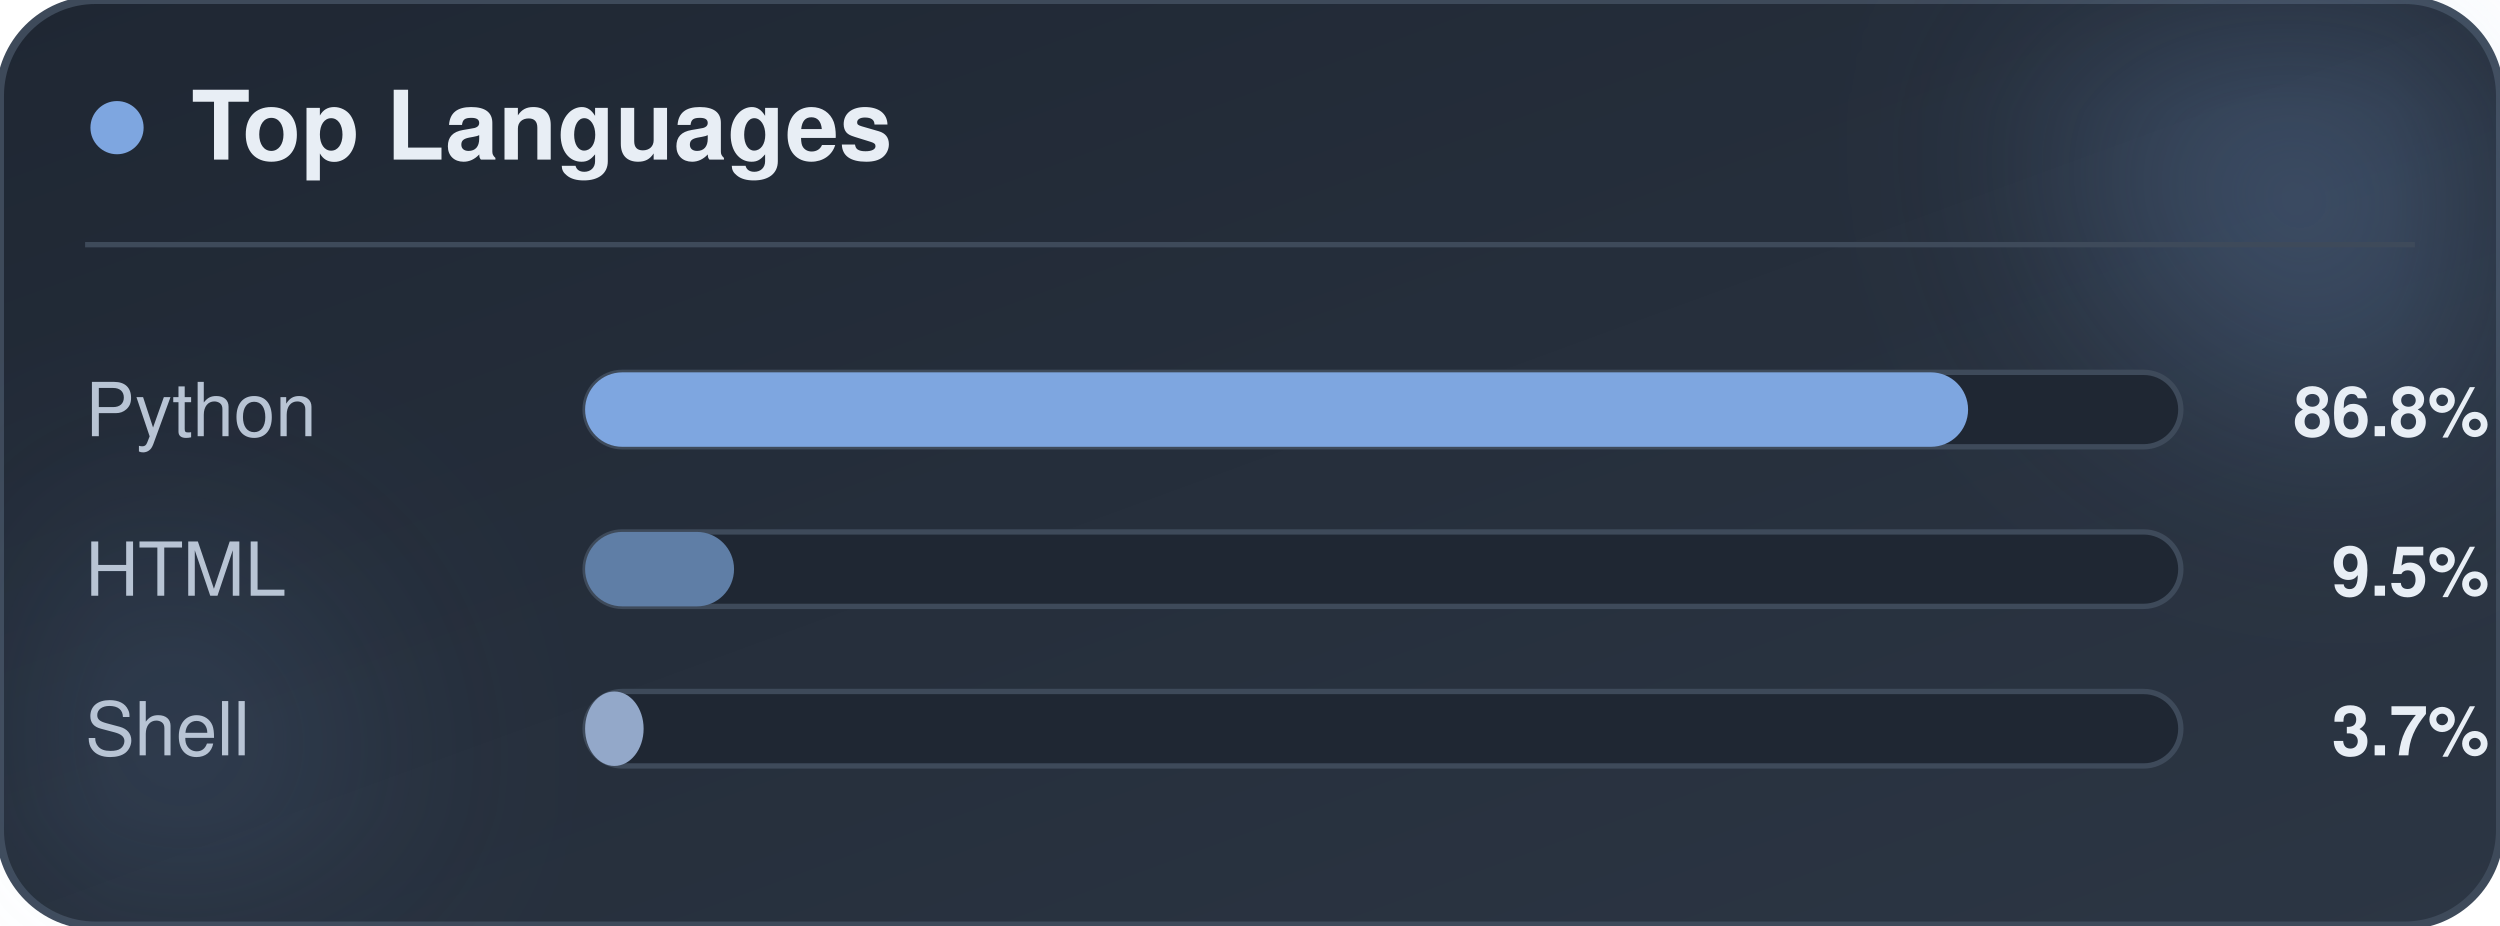
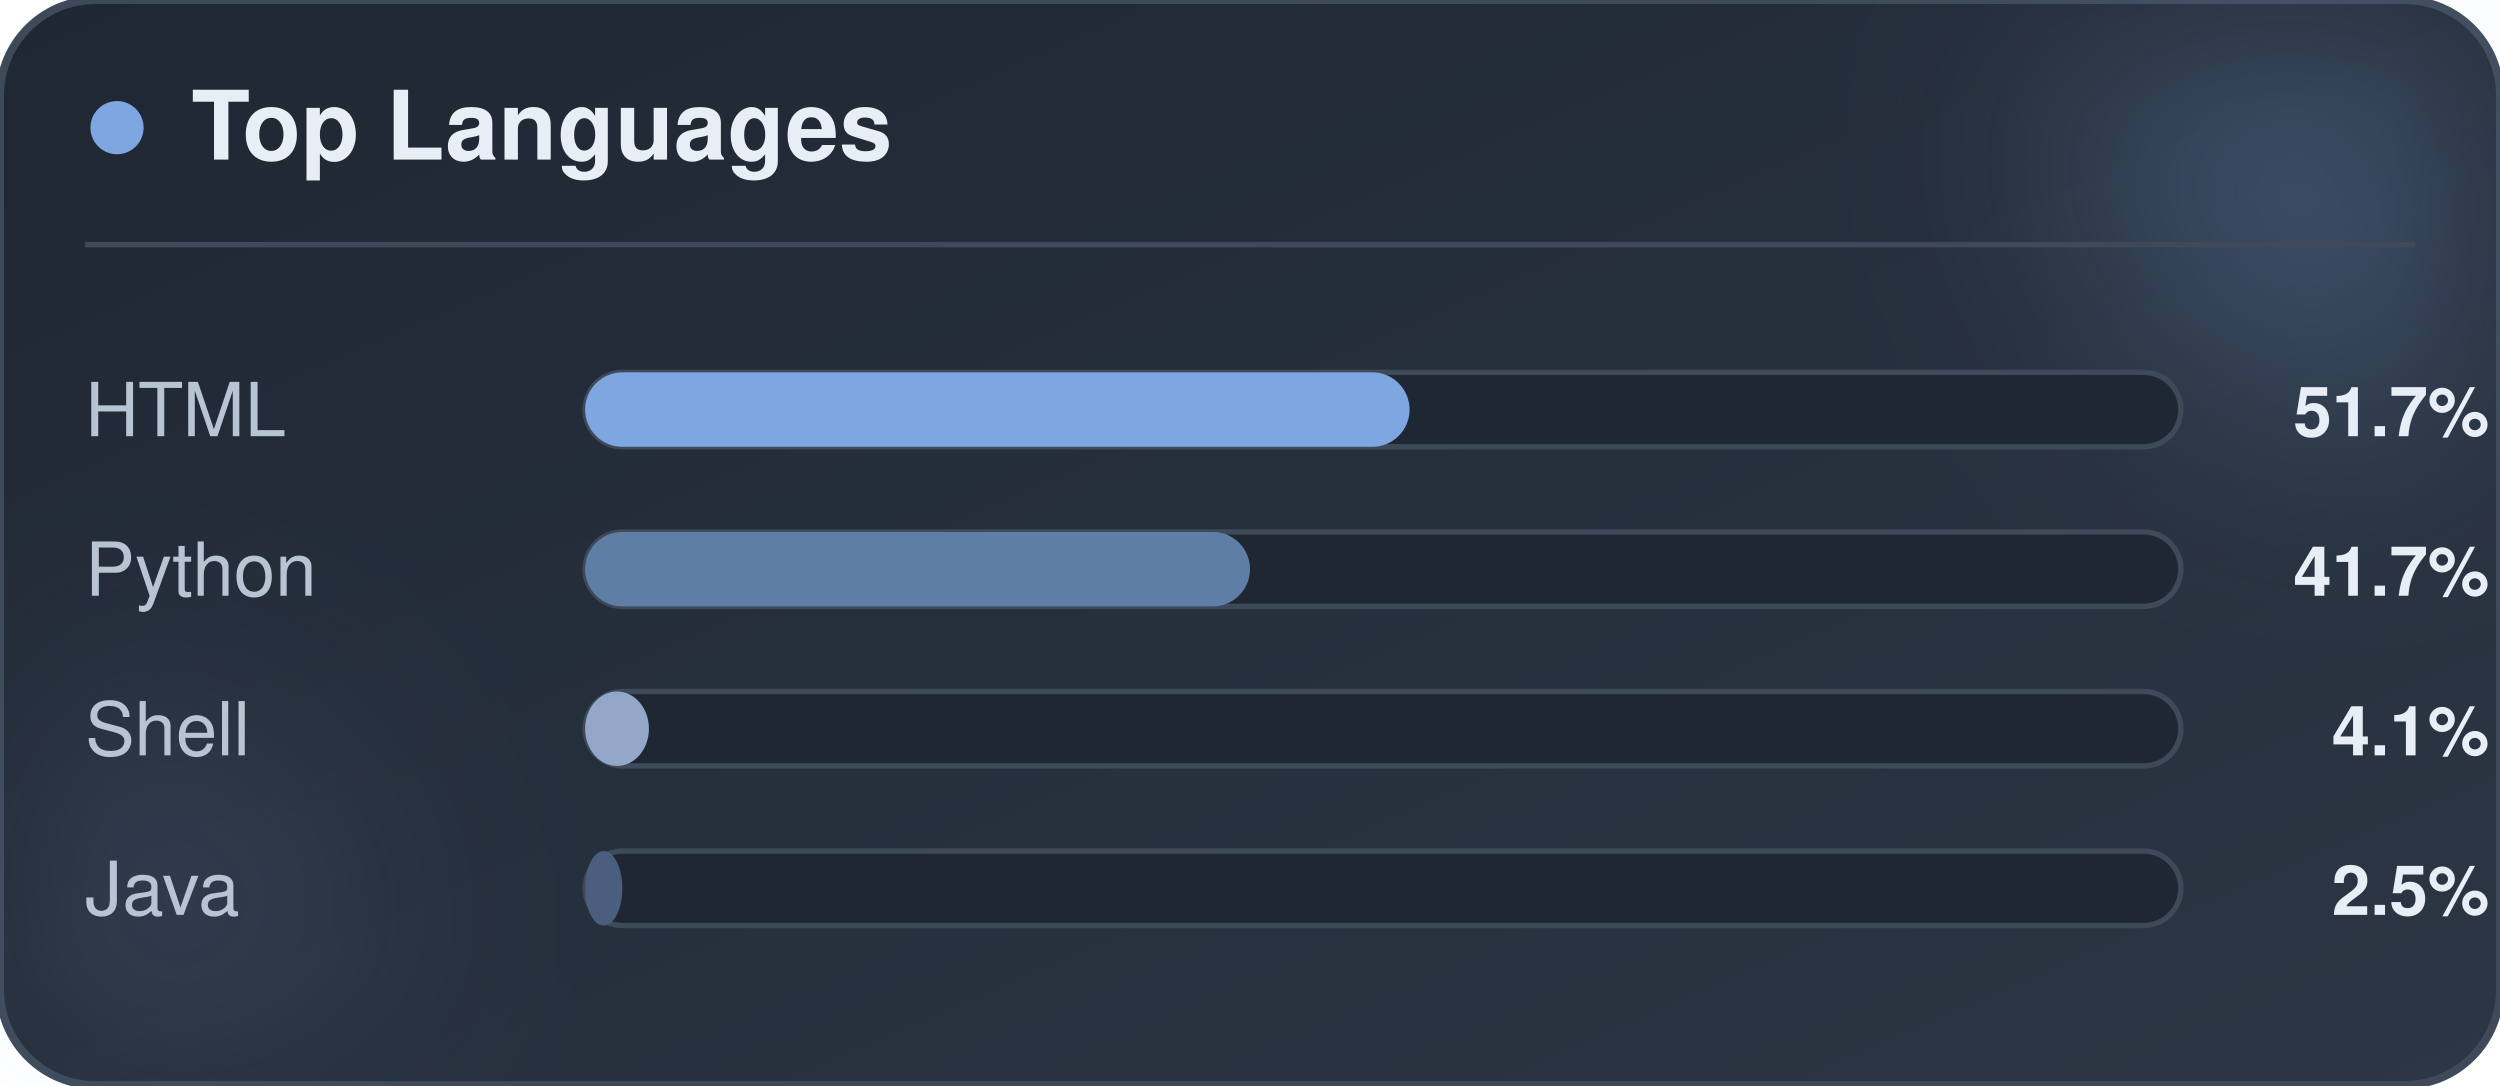
- <svg xmlns="http://www.w3.org/2000/svg" width="470" height="174" viewBox="0 0 470 174" role="img" aria-label="CookieBob top languages">
+ <svg xmlns="http://www.w3.org/2000/svg" width="470" height="204" viewBox="0 0 470 204" role="img" aria-label="CookieBob top languages">
  <defs>
    <linearGradient id="bg" x1="0%" y1="0%" x2="100%" y2="100%">
      <stop offset="0%" stop-color="#1f2733" />
      <stop offset="100%" stop-color="#2c3644" />
    </linearGradient>
    <filter id="blur" x="-60%" y="-60%" width="220%" height="220%">
      <feGaussianBlur stdDeviation="22" />
    </filter>
  </defs>
-   <rect x="0" y="0" width="470" height="174" rx="18" fill="url(#bg)" stroke="#3e4a5a" stroke-width="1.5" />
+   <rect x="0" y="0" width="470" height="204" rx="18" fill="url(#bg)" stroke="#3e4a5a" stroke-width="1.5" />
  <circle cx="444" cy="24" r="54" fill="#7ea6e0" opacity="0.26" filter="url(#blur)" />
-   <circle cx="26" cy="144" r="42" fill="#7ea6e0" opacity="0.14" filter="url(#blur)" />
+   <circle cx="26" cy="174" r="42" fill="#7ea6e0" opacity="0.14" filter="url(#blur)" />
  <circle cx="22" cy="24" r="5" fill="#7ea6e0" />
  <text x="36" y="30" font-family="-apple-system, BlinkMacSystemFont, 'Segoe UI', Helvetica, Arial, sans-serif" font-size="18" font-weight="700" fill="#e8eef5">Top Languages</text>
  <line x1="16" y1="46" x2="454" y2="46" stroke="#3e4a5a" stroke-width="1" />
-   <text x="16" y="82" font-family="-apple-system, BlinkMacSystemFont, 'Segoe UI', Helvetica, Arial, sans-serif" font-size="14" fill="#b8c4d4">Python</text>
+   <text x="16" y="82" font-family="-apple-system, BlinkMacSystemFont, 'Segoe UI', Helvetica, Arial, sans-serif" font-size="14" fill="#b8c4d4">HTML</text>
  <rect x="110" y="70" width="300" height="14" rx="7" fill="#1f2733" stroke="#3e4a5a" stroke-width="1" />
-   <rect x="110" y="70" width="260" height="14" rx="7" fill="#7ea6e0" />
-   <text x="468" y="82" text-anchor="end" font-family="-apple-system, BlinkMacSystemFont, 'Segoe UI', Helvetica, Arial, sans-serif" font-size="13" font-weight="700" fill="#e8eef5">86.8%</text>
-   <text x="16" y="112" font-family="-apple-system, BlinkMacSystemFont, 'Segoe UI', Helvetica, Arial, sans-serif" font-size="14" fill="#b8c4d4">HTML</text>
+   <rect x="110" y="70" width="155" height="14" rx="7" fill="#7ea6e0" />
+   <text x="468" y="82" text-anchor="end" font-family="-apple-system, BlinkMacSystemFont, 'Segoe UI', Helvetica, Arial, sans-serif" font-size="13" font-weight="700" fill="#e8eef5">51.7%</text>
+   <text x="16" y="112" font-family="-apple-system, BlinkMacSystemFont, 'Segoe UI', Helvetica, Arial, sans-serif" font-size="14" fill="#b8c4d4">Python</text>
  <rect x="110" y="100" width="300" height="14" rx="7" fill="#1f2733" stroke="#3e4a5a" stroke-width="1" />
-   <rect x="110" y="100" width="28" height="14" rx="7" fill="#5f7ea6" />
-   <text x="468" y="112" text-anchor="end" font-family="-apple-system, BlinkMacSystemFont, 'Segoe UI', Helvetica, Arial, sans-serif" font-size="13" font-weight="700" fill="#e8eef5">9.5%</text>
+   <rect x="110" y="100" width="125" height="14" rx="7" fill="#5f7ea6" />
+   <text x="468" y="112" text-anchor="end" font-family="-apple-system, BlinkMacSystemFont, 'Segoe UI', Helvetica, Arial, sans-serif" font-size="13" font-weight="700" fill="#e8eef5">41.7%</text>
  <text x="16" y="142" font-family="-apple-system, BlinkMacSystemFont, 'Segoe UI', Helvetica, Arial, sans-serif" font-size="14" fill="#b8c4d4">Shell</text>
  <rect x="110" y="130" width="300" height="14" rx="7" fill="#1f2733" stroke="#3e4a5a" stroke-width="1" />
-   <rect x="110" y="130" width="11" height="14" rx="7" fill="#93a8c9" />
-   <text x="468" y="142" text-anchor="end" font-family="-apple-system, BlinkMacSystemFont, 'Segoe UI', Helvetica, Arial, sans-serif" font-size="13" font-weight="700" fill="#e8eef5">3.7%</text>
+   <rect x="110" y="130" width="12" height="14" rx="7" fill="#93a8c9" />
+   <text x="468" y="142" text-anchor="end" font-family="-apple-system, BlinkMacSystemFont, 'Segoe UI', Helvetica, Arial, sans-serif" font-size="13" font-weight="700" fill="#e8eef5">4.1%</text>
+   <text x="16" y="172" font-family="-apple-system, BlinkMacSystemFont, 'Segoe UI', Helvetica, Arial, sans-serif" font-size="14" fill="#b8c4d4">Java</text>
+   <rect x="110" y="160" width="300" height="14" rx="7" fill="#1f2733" stroke="#3e4a5a" stroke-width="1" />
+   <rect x="110" y="160" width="7" height="14" rx="7" fill="#4a5f7d" />
+   <text x="468" y="172" text-anchor="end" font-family="-apple-system, BlinkMacSystemFont, 'Segoe UI', Helvetica, Arial, sans-serif" font-size="13" font-weight="700" fill="#e8eef5">2.5%</text>
</svg>
